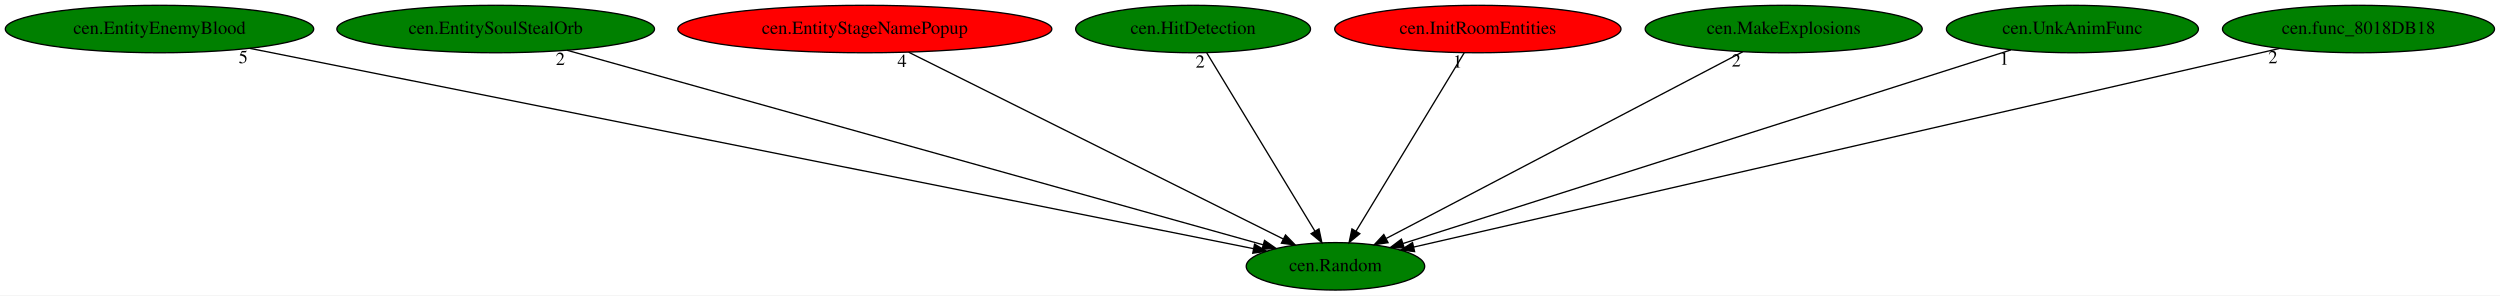
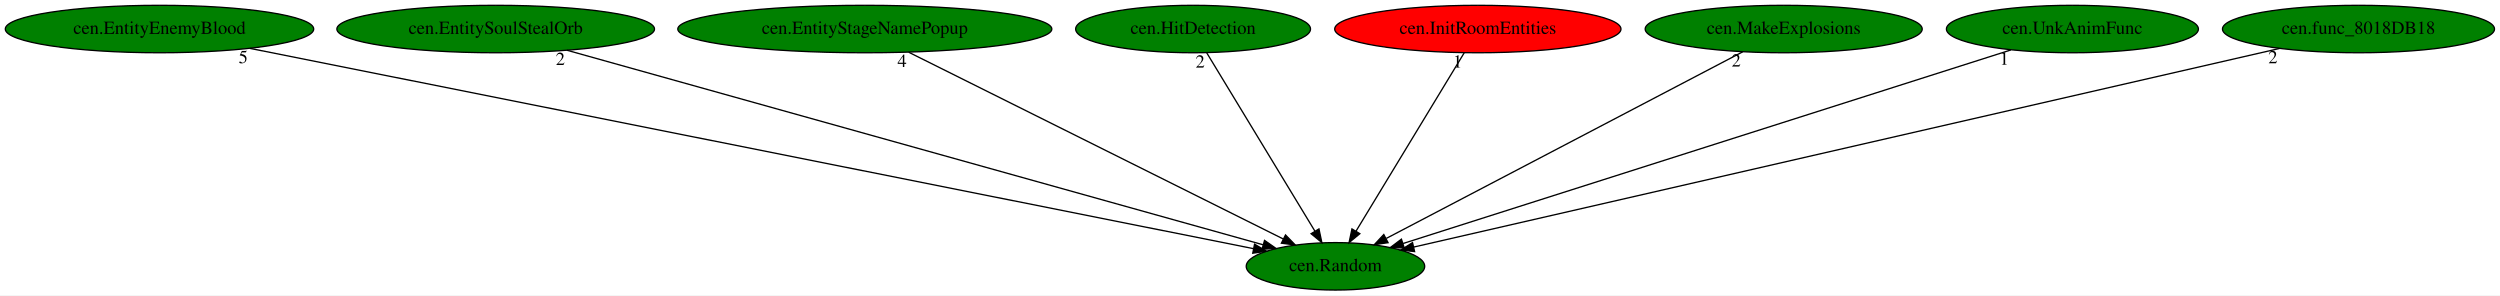
<svg xmlns="http://www.w3.org/2000/svg" xmlns:xlink="http://www.w3.org/1999/xlink" width="1896pt" height="224pt" viewBox="0.00 0.00 1896.33 224.00">
  <g id="graph0" class="graph" transform="scale(1 1) rotate(0) translate(4 220)">
    <polygon fill="white" stroke="transparent" points="-4,4 -4,-220 1892.33,-220 1892.33,4 -4,4" />
    <g id="node1" class="node">
      <ellipse fill="green" stroke="black" cx="1008.99" cy="-18" rx="67.69" ry="18" />
      <text text-anchor="middle" x="1008.99" y="-14.3" font-family="Times,serif" font-size="14.00">cen.Random</text>
    </g>
    <g id="node2" class="node">
      <g id="a_node2">
        <a xlink:href="cen.EntityEnemyBlood.svg" xlink:title="cen.EntityEnemyBlood">
          <ellipse fill="green" stroke="black" cx="116.99" cy="-198" rx="116.98" ry="18" />
          <text text-anchor="middle" x="116.99" y="-194.3" font-family="Times,serif" font-size="14.00">cen.EntityEnemyBlood</text>
        </a>
      </g>
    </g>
    <g id="edge1" class="edge">
      <path fill="none" stroke="black" d="M185.5,-183.33C353.66,-149.77 784.8,-63.74 946.49,-31.47" />
      <polygon fill="black" stroke="black" points="947.62,-34.81 956.74,-29.43 946.25,-27.95 947.62,-34.81" />
      <text text-anchor="middle" x="180.5" y="-172.13" font-family="Times,serif" font-size="14.00">5</text>
    </g>
    <g id="node3" class="node">
      <g id="a_node3">
        <a xlink:href="cen.EntitySoulStealOrb.svg" xlink:title="cen.EntitySoulStealOrb">
          <ellipse fill="green" stroke="black" cx="371.99" cy="-198" rx="120.48" ry="18" />
          <text text-anchor="middle" x="371.99" y="-194.3" font-family="Times,serif" font-size="14.00">cen.EntitySoulStealOrb</text>
        </a>
      </g>
    </g>
    <g id="edge2" class="edge">
      <path fill="none" stroke="black" d="M426.03,-181.9C545.97,-148.38 833.37,-68.08 954.1,-34.34" />
      <polygon fill="black" stroke="black" points="955.19,-37.67 963.88,-31.6 953.31,-30.93 955.19,-37.67" />
      <text text-anchor="middle" x="421.03" y="-170.7" font-family="Times,serif" font-size="14.00">2</text>
    </g>
    <g id="node4" class="node">
      <g id="a_node4">
        <a xlink:href="cen.EntityStageNamePopup.svg" xlink:title="cen.EntityStageNamePopup">
-           <ellipse fill="red" stroke="black" cx="651.99" cy="-198" rx="141.88" ry="18" />
+           <ellipse fill="green" stroke="black" cx="651.99" cy="-198" rx="141.88" ry="18" />
          <text text-anchor="middle" x="651.99" y="-194.3" font-family="Times,serif" font-size="14.00">cen.EntityStageNamePopup</text>
        </a>
      </g>
    </g>
    <g id="edge3" class="edge">
      <path fill="none" stroke="black" d="M685.25,-180.41C751.27,-147.5 898.56,-74.06 969.42,-38.73" />
      <polygon fill="black" stroke="black" points="971.1,-41.8 978.49,-34.21 967.97,-35.54 971.1,-41.8" />
      <text text-anchor="middle" x="680.25" y="-169.21" font-family="Times,serif" font-size="14.00">4</text>
    </g>
    <g id="node5" class="node">
      <g id="a_node5">
        <a xlink:href="cen.HitDetection.svg" xlink:title="cen.HitDetection">
          <ellipse fill="green" stroke="black" cx="900.99" cy="-198" rx="89.08" ry="18" />
          <text text-anchor="middle" x="900.99" y="-194.3" font-family="Times,serif" font-size="14.00">cen.HitDetection</text>
        </a>
      </g>
    </g>
    <g id="edge4" class="edge">
      <path fill="none" stroke="black" d="M911.35,-179.93C930.38,-148.57 971.01,-81.6 993.39,-44.71" />
      <polygon fill="black" stroke="black" points="996.47,-46.38 998.67,-36.02 990.49,-42.75 996.47,-46.38" />
      <text text-anchor="middle" x="906.35" y="-168.73" font-family="Times,serif" font-size="14.00">2</text>
    </g>
    <g id="node6" class="node">
      <g id="a_node6">
        <a xlink:href="cen.InitRoomEntities.svg" xlink:title="cen.InitRoomEntities">
          <ellipse fill="red" stroke="black" cx="1116.99" cy="-198" rx="108.58" ry="18" />
          <text text-anchor="middle" x="1116.99" y="-194.3" font-family="Times,serif" font-size="14.00">cen.InitRoomEntities</text>
        </a>
      </g>
    </g>
    <g id="edge5" class="edge">
      <path fill="none" stroke="black" d="M1106.63,-179.93C1087.6,-148.57 1046.97,-81.6 1024.59,-44.71" />
      <polygon fill="black" stroke="black" points="1027.49,-42.75 1019.31,-36.02 1021.51,-46.38 1027.49,-42.75" />
      <text text-anchor="middle" x="1101.63" y="-168.73" font-family="Times,serif" font-size="14.00">1</text>
    </g>
    <g id="node7" class="node">
      <g id="a_node7">
        <a xlink:href="cen.MakeExplosions.svg" xlink:title="cen.MakeExplosions">
          <ellipse fill="green" stroke="black" cx="1348.99" cy="-198" rx="105.08" ry="18" />
          <text text-anchor="middle" x="1348.99" y="-194.3" font-family="Times,serif" font-size="14.00">cen.MakeExplosions</text>
        </a>
      </g>
    </g>
    <g id="edge6" class="edge">
      <path fill="none" stroke="black" d="M1317.92,-180.73C1255.6,-148.11 1115.54,-74.78 1047.52,-39.17" />
      <polygon fill="black" stroke="black" points="1048.89,-35.94 1038.41,-34.4 1045.65,-42.14 1048.89,-35.94" />
      <text text-anchor="middle" x="1312.92" y="-169.53" font-family="Times,serif" font-size="14.00">2</text>
    </g>
    <g id="node8" class="node">
      <g id="a_node8">
        <a xlink:href="cen.UnkAnimFunc.svg" xlink:title="cen.UnkAnimFunc">
          <ellipse fill="green" stroke="black" cx="1567.99" cy="-198" rx="95.58" ry="18" />
          <text text-anchor="middle" x="1567.99" y="-194.3" font-family="Times,serif" font-size="14.00">cen.UnkAnimFunc</text>
        </a>
      </g>
    </g>
    <g id="edge7" class="edge">
      <path fill="none" stroke="black" d="M1521.29,-182.13C1417.47,-149.07 1168.19,-69.69 1060.25,-35.32" />
      <polygon fill="black" stroke="black" points="1061.15,-31.94 1050.56,-32.24 1059.03,-38.61 1061.15,-31.94" />
      <text text-anchor="middle" x="1516.29" y="-170.93" font-family="Times,serif" font-size="14.00">1</text>
    </g>
    <g id="node9" class="node">
      <g id="a_node9">
        <a xlink:href="cen.func_8018DB18.svg" xlink:title="cen.func_8018DB18">
          <ellipse fill="green" stroke="black" cx="1784.99" cy="-198" rx="103.18" ry="18" />
          <text text-anchor="middle" x="1784.99" y="-194.3" font-family="Times,serif" font-size="14.00">cen.func_8018DB18</text>
        </a>
      </g>
    </g>
    <g id="edge8" class="edge">
      <path fill="none" stroke="black" d="M1725.07,-183.25C1580.3,-150.05 1212.82,-65.76 1068.49,-32.65" />
      <polygon fill="black" stroke="black" points="1069.02,-29.18 1058.49,-30.35 1067.45,-36 1069.02,-29.18" />
      <text text-anchor="middle" x="1720.07" y="-172.05" font-family="Times,serif" font-size="14.00">2</text>
    </g>
  </g>
</svg>
